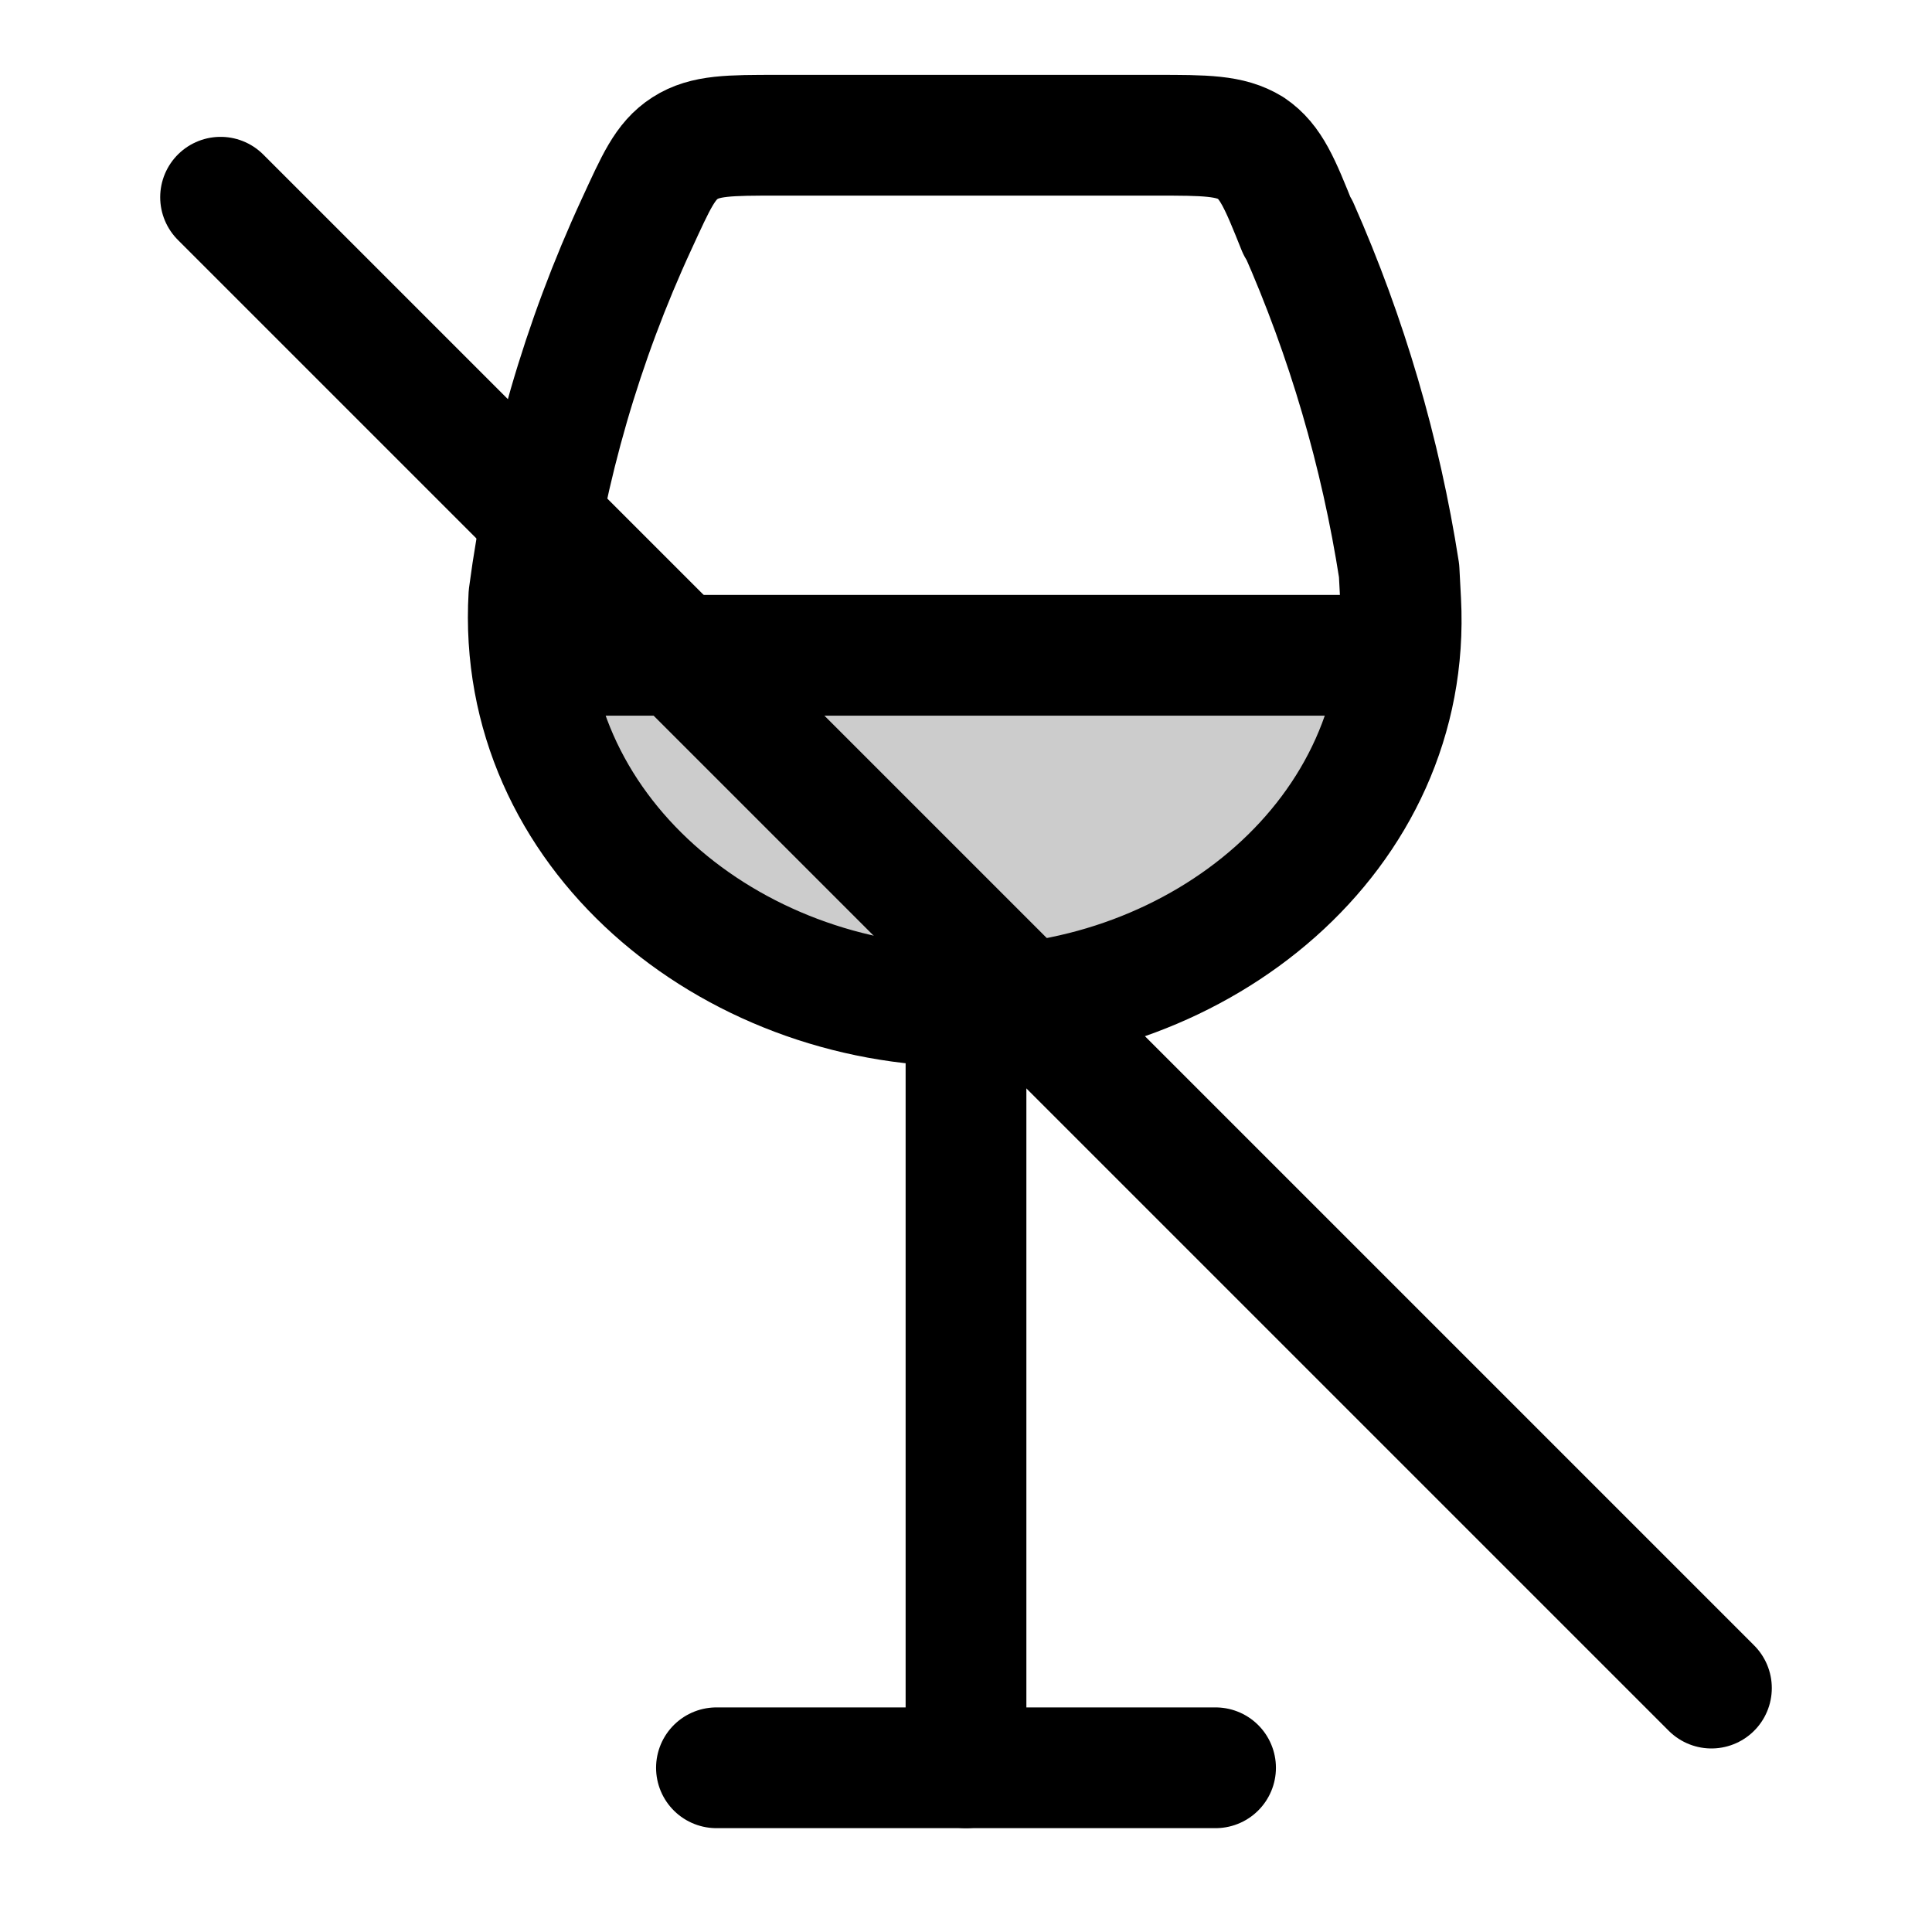
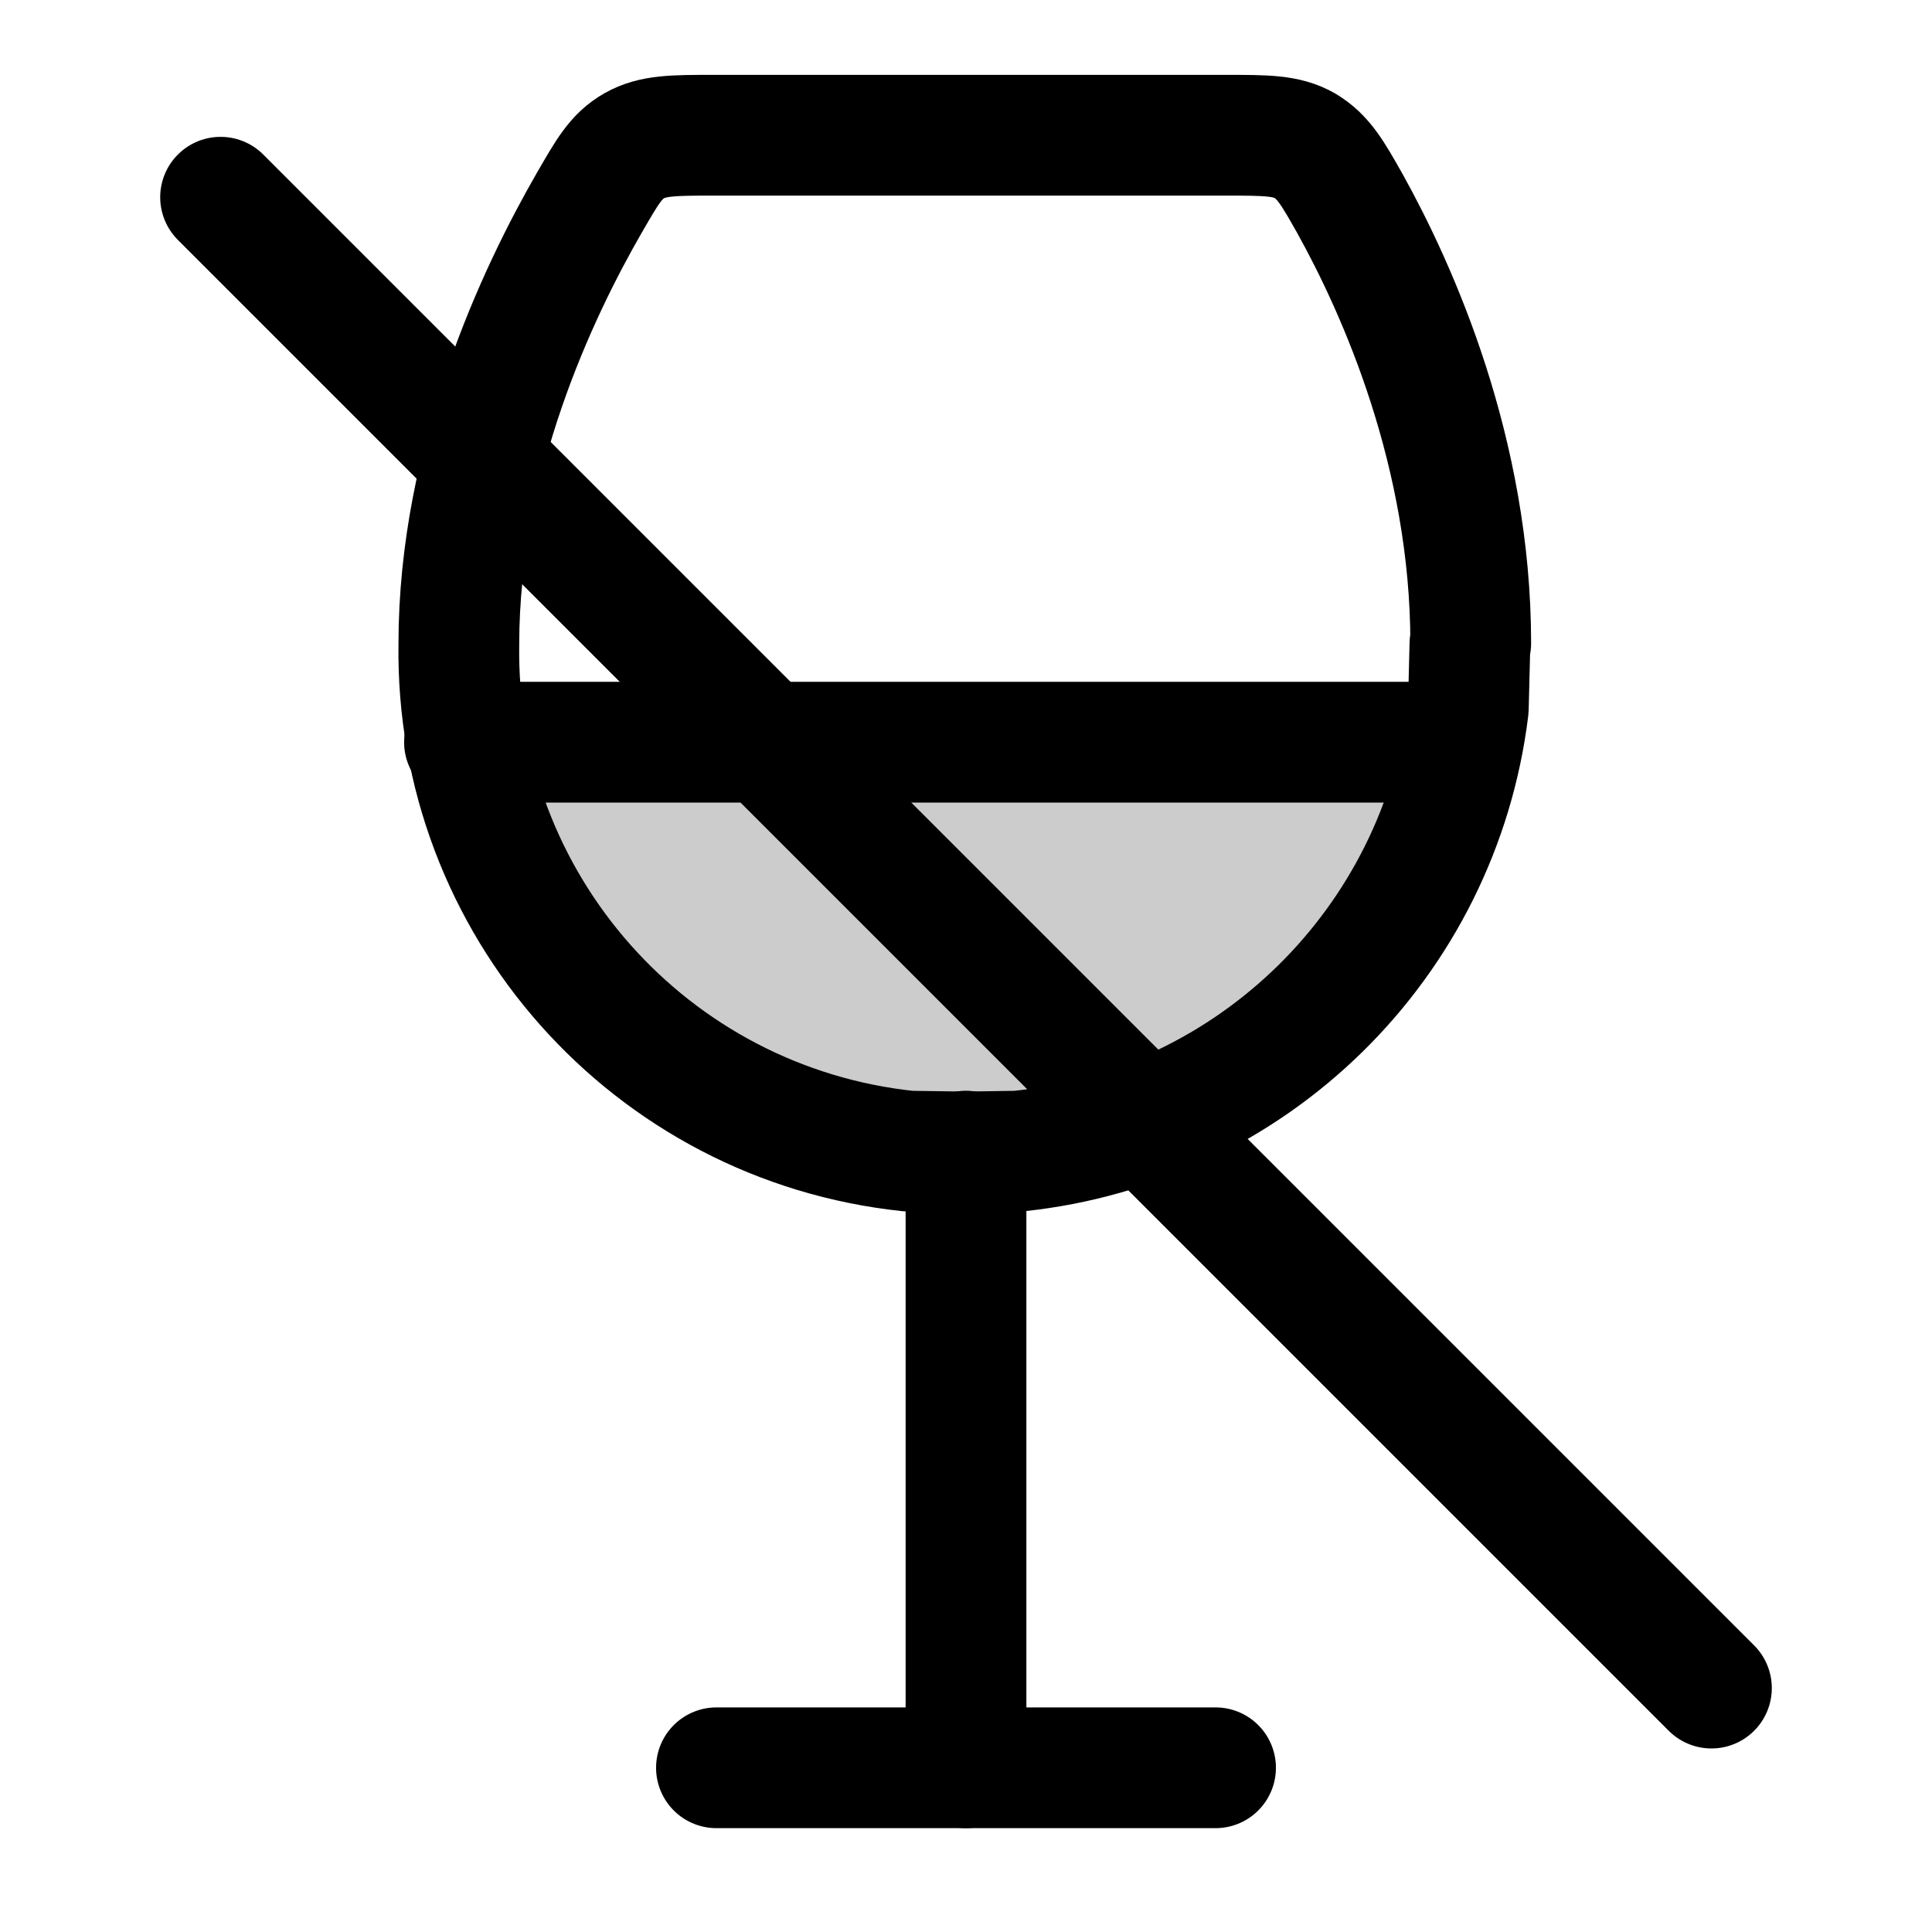
<svg xmlns="http://www.w3.org/2000/svg" width="24" height="24" viewBox="0 0 24 24" fill="none">
-   <path opacity=".2" d="M17.37 7.57H6.63l.34 1.01c.5 1.52.75 2.28 1.28 2.79a3 3 0 0 0 .7.5c.66.35 1.45.35 3.05.35s2.4 0 3.05-.34a3 3 0 0 0 .7-.51c.54-.52.79-1.28 1.28-2.8z" fill="currentColor" />
-   <path d="M16.12 2.83c-.22-.55-.33-.82-.58-.99-.26-.16-.57-.16-1.18-.16h-4.7c-.6 0-.9 0-1.15.16s-.36.42-.6.94A16 16 0 0 0 6.57 7.4c-.17 2.93 2.49 5.1 5.43 5.1 2.9 0 5.55-2.12 5.4-5.03l-.02-.38a17 17 0 0 0-1.25-4.26" stroke="currentColor" stroke-width="1.5" stroke-linecap="round" stroke-linejoin="round" />
-   <path d="M6.66 8.14h10.4" stroke="currentColor" stroke-width="1.5" stroke-linecap="round" stroke-linejoin="round" />
-   <path d="M12 21.96V12.5" stroke="currentColor" stroke-width="1.5" stroke-linecap="round" stroke-linejoin="round" />
-   <path d="M15.1 21.96H8.9" stroke="currentColor" stroke-width="1.5" stroke-linecap="round" stroke-linejoin="round" />
-   <path d="m2.74 2.45 18.52 18.52" stroke="currentColor" stroke-width="1.5" stroke-linecap="round" stroke-linejoin="round" />
+   <path opacity=".2" d="M18.26 8.55H5.75l.43 1.3c.66 2 .98 2.99 1.77 3.55.79.57 1.83.57 3.92.57h.27c2.1 0 3.14 0 3.93-.57.78-.57 1.11-1.56 1.77-3.55z" fill="currentColor" />
+   <path d="m2.74 2.45 18.52 18.52" stroke-width="1.5" stroke-linecap="round" stroke-linejoin="round" stroke="currentColor" />
+   <path d="m18.26 8-.02.8a6.3 6.3 0 0 1-5.59 5.5l-.66.01-.7-.01A6.24 6.24 0 0 1 5.7 8c0-2.3.98-4.37 1.62-5.48.22-.38.33-.58.56-.71s.49-.13.98-.13h6.37c.5 0 .75 0 .98.13.23.14.34.33.56.72.6 1.08 1.5 3.1 1.5 5.46" stroke-width="1.5" stroke-linecap="round" stroke-linejoin="round" stroke="currentColor" />
+   <path d="M5.77 9.22h12.15" stroke-width="1.5" stroke-linecap="round" stroke-linejoin="round" stroke="currentColor" />
+   <path d="M12 21.96V14.3" stroke-width="1.5" stroke-linecap="round" stroke-linejoin="round" stroke="currentColor" />
+   <path d="M15.1 21.96H8.9" stroke-width="1.5" stroke-linecap="round" stroke-linejoin="round" stroke="currentColor" />
</svg>
